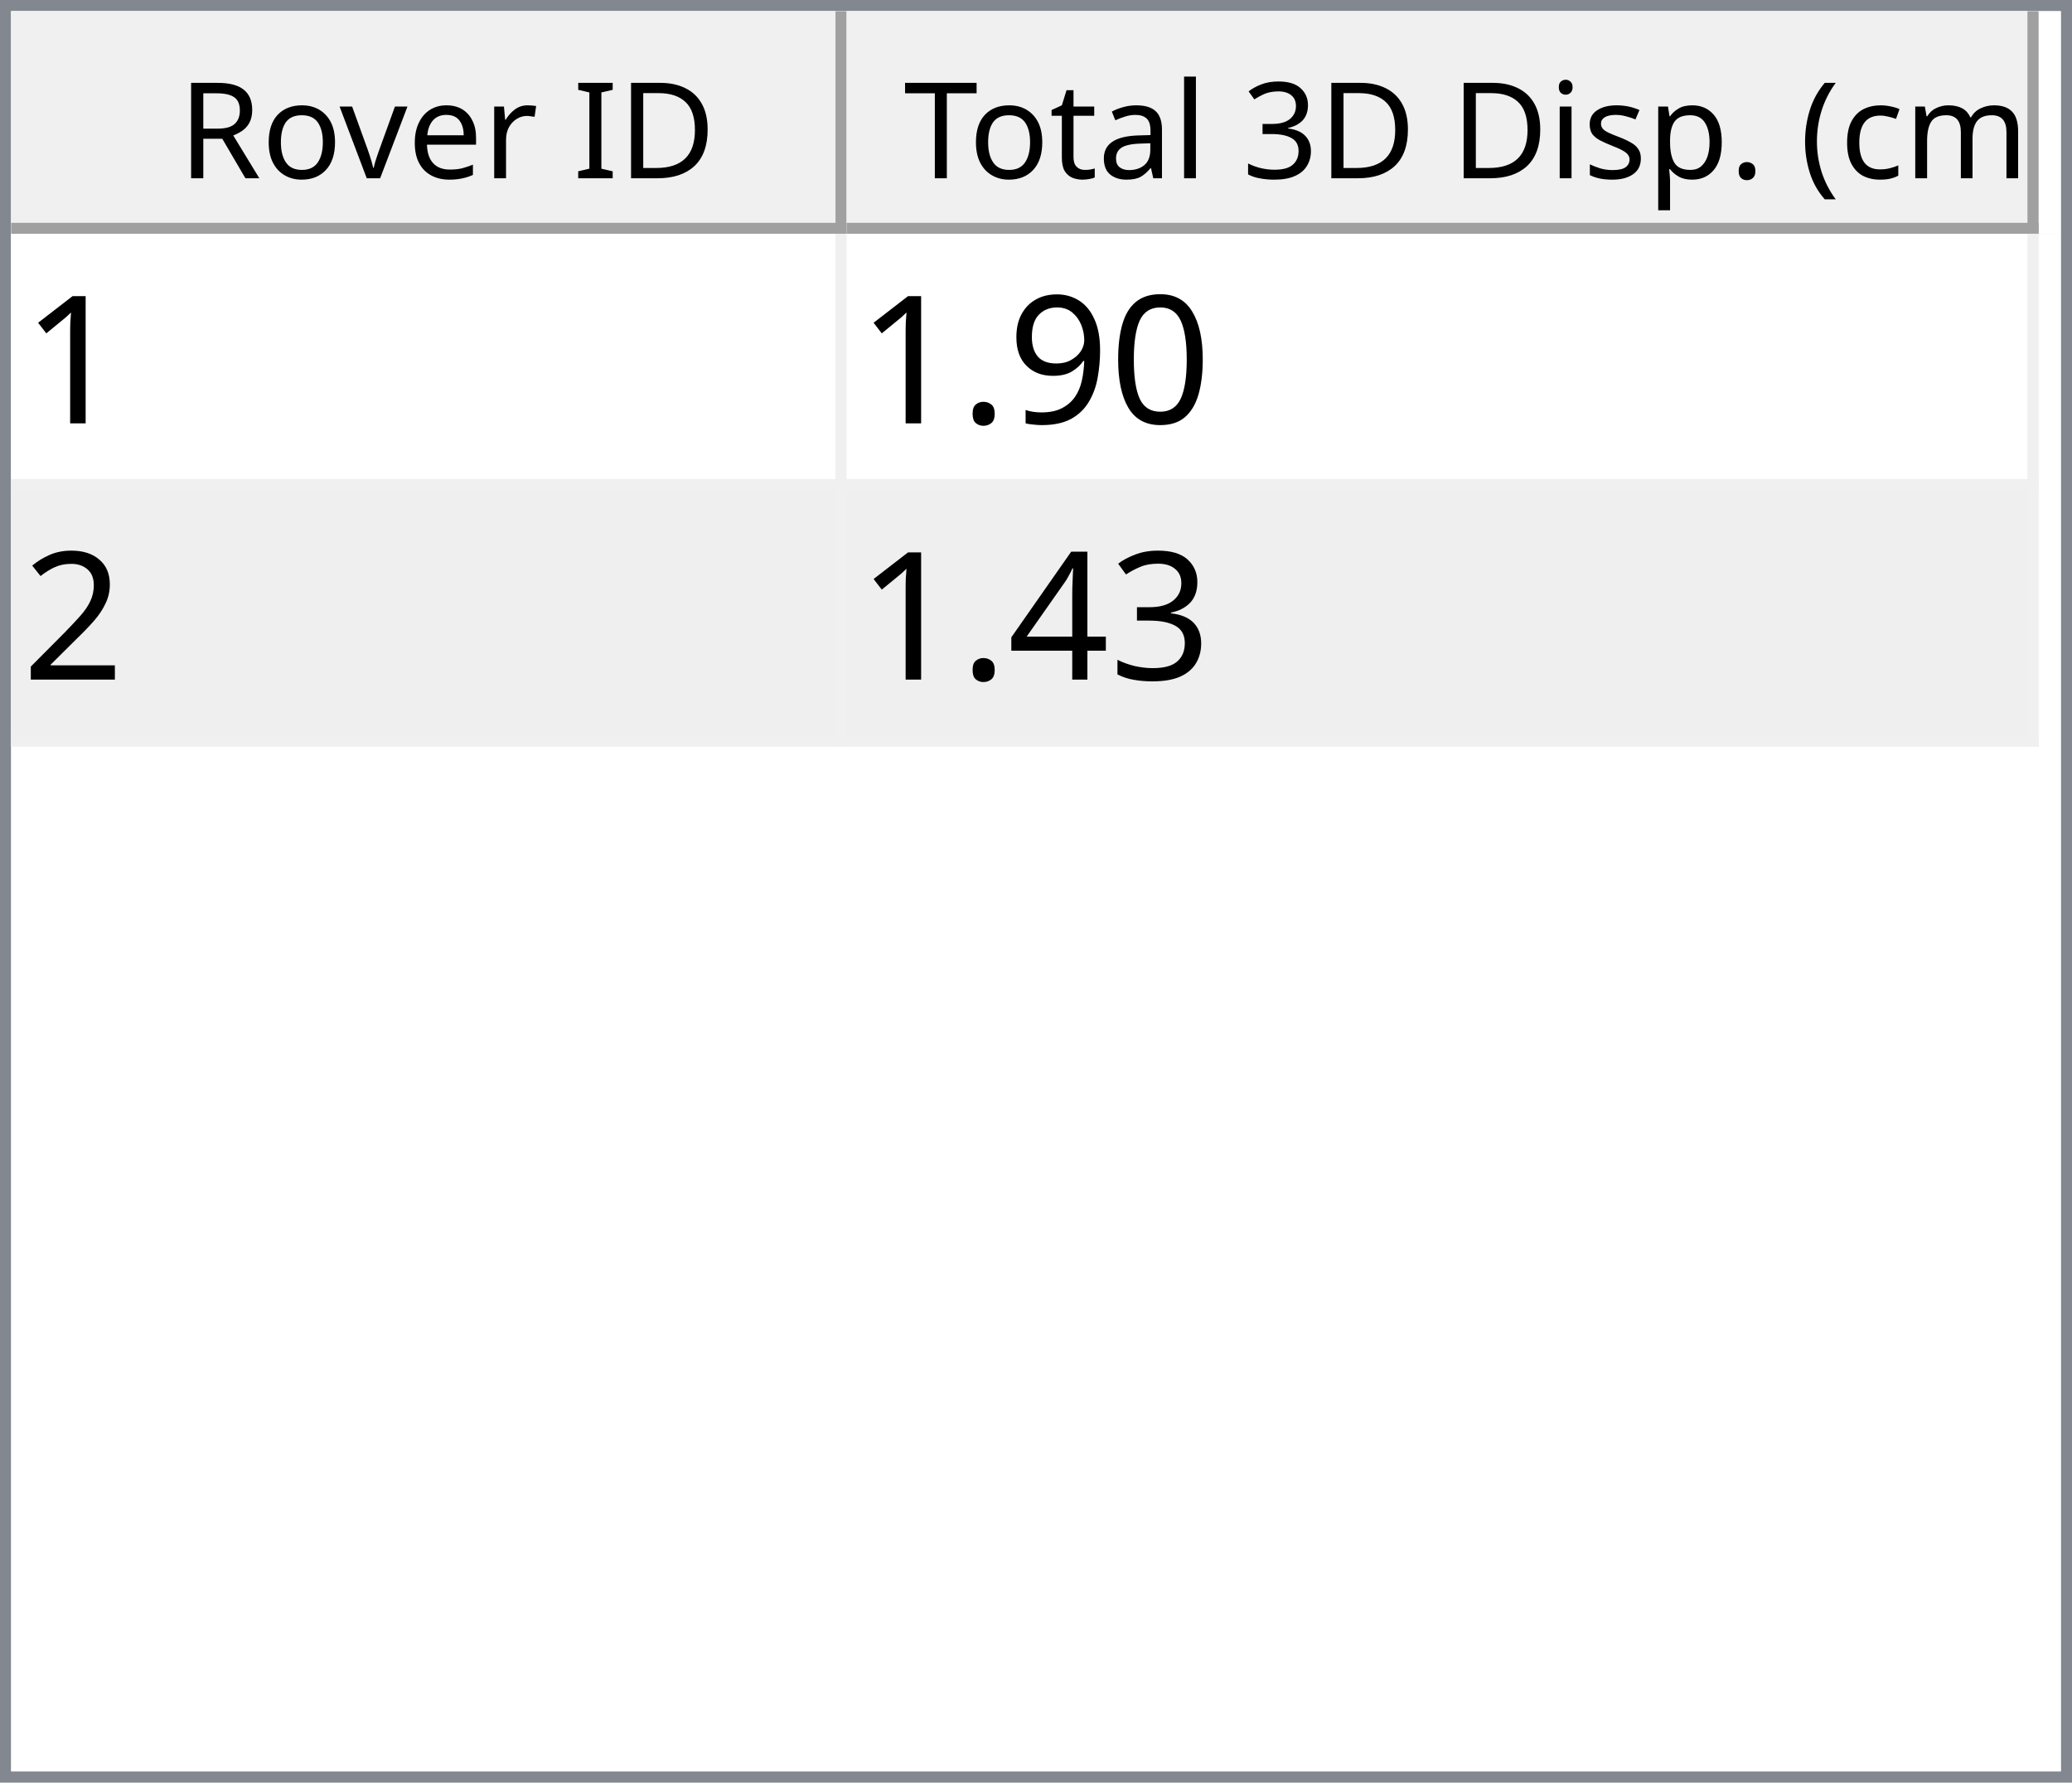
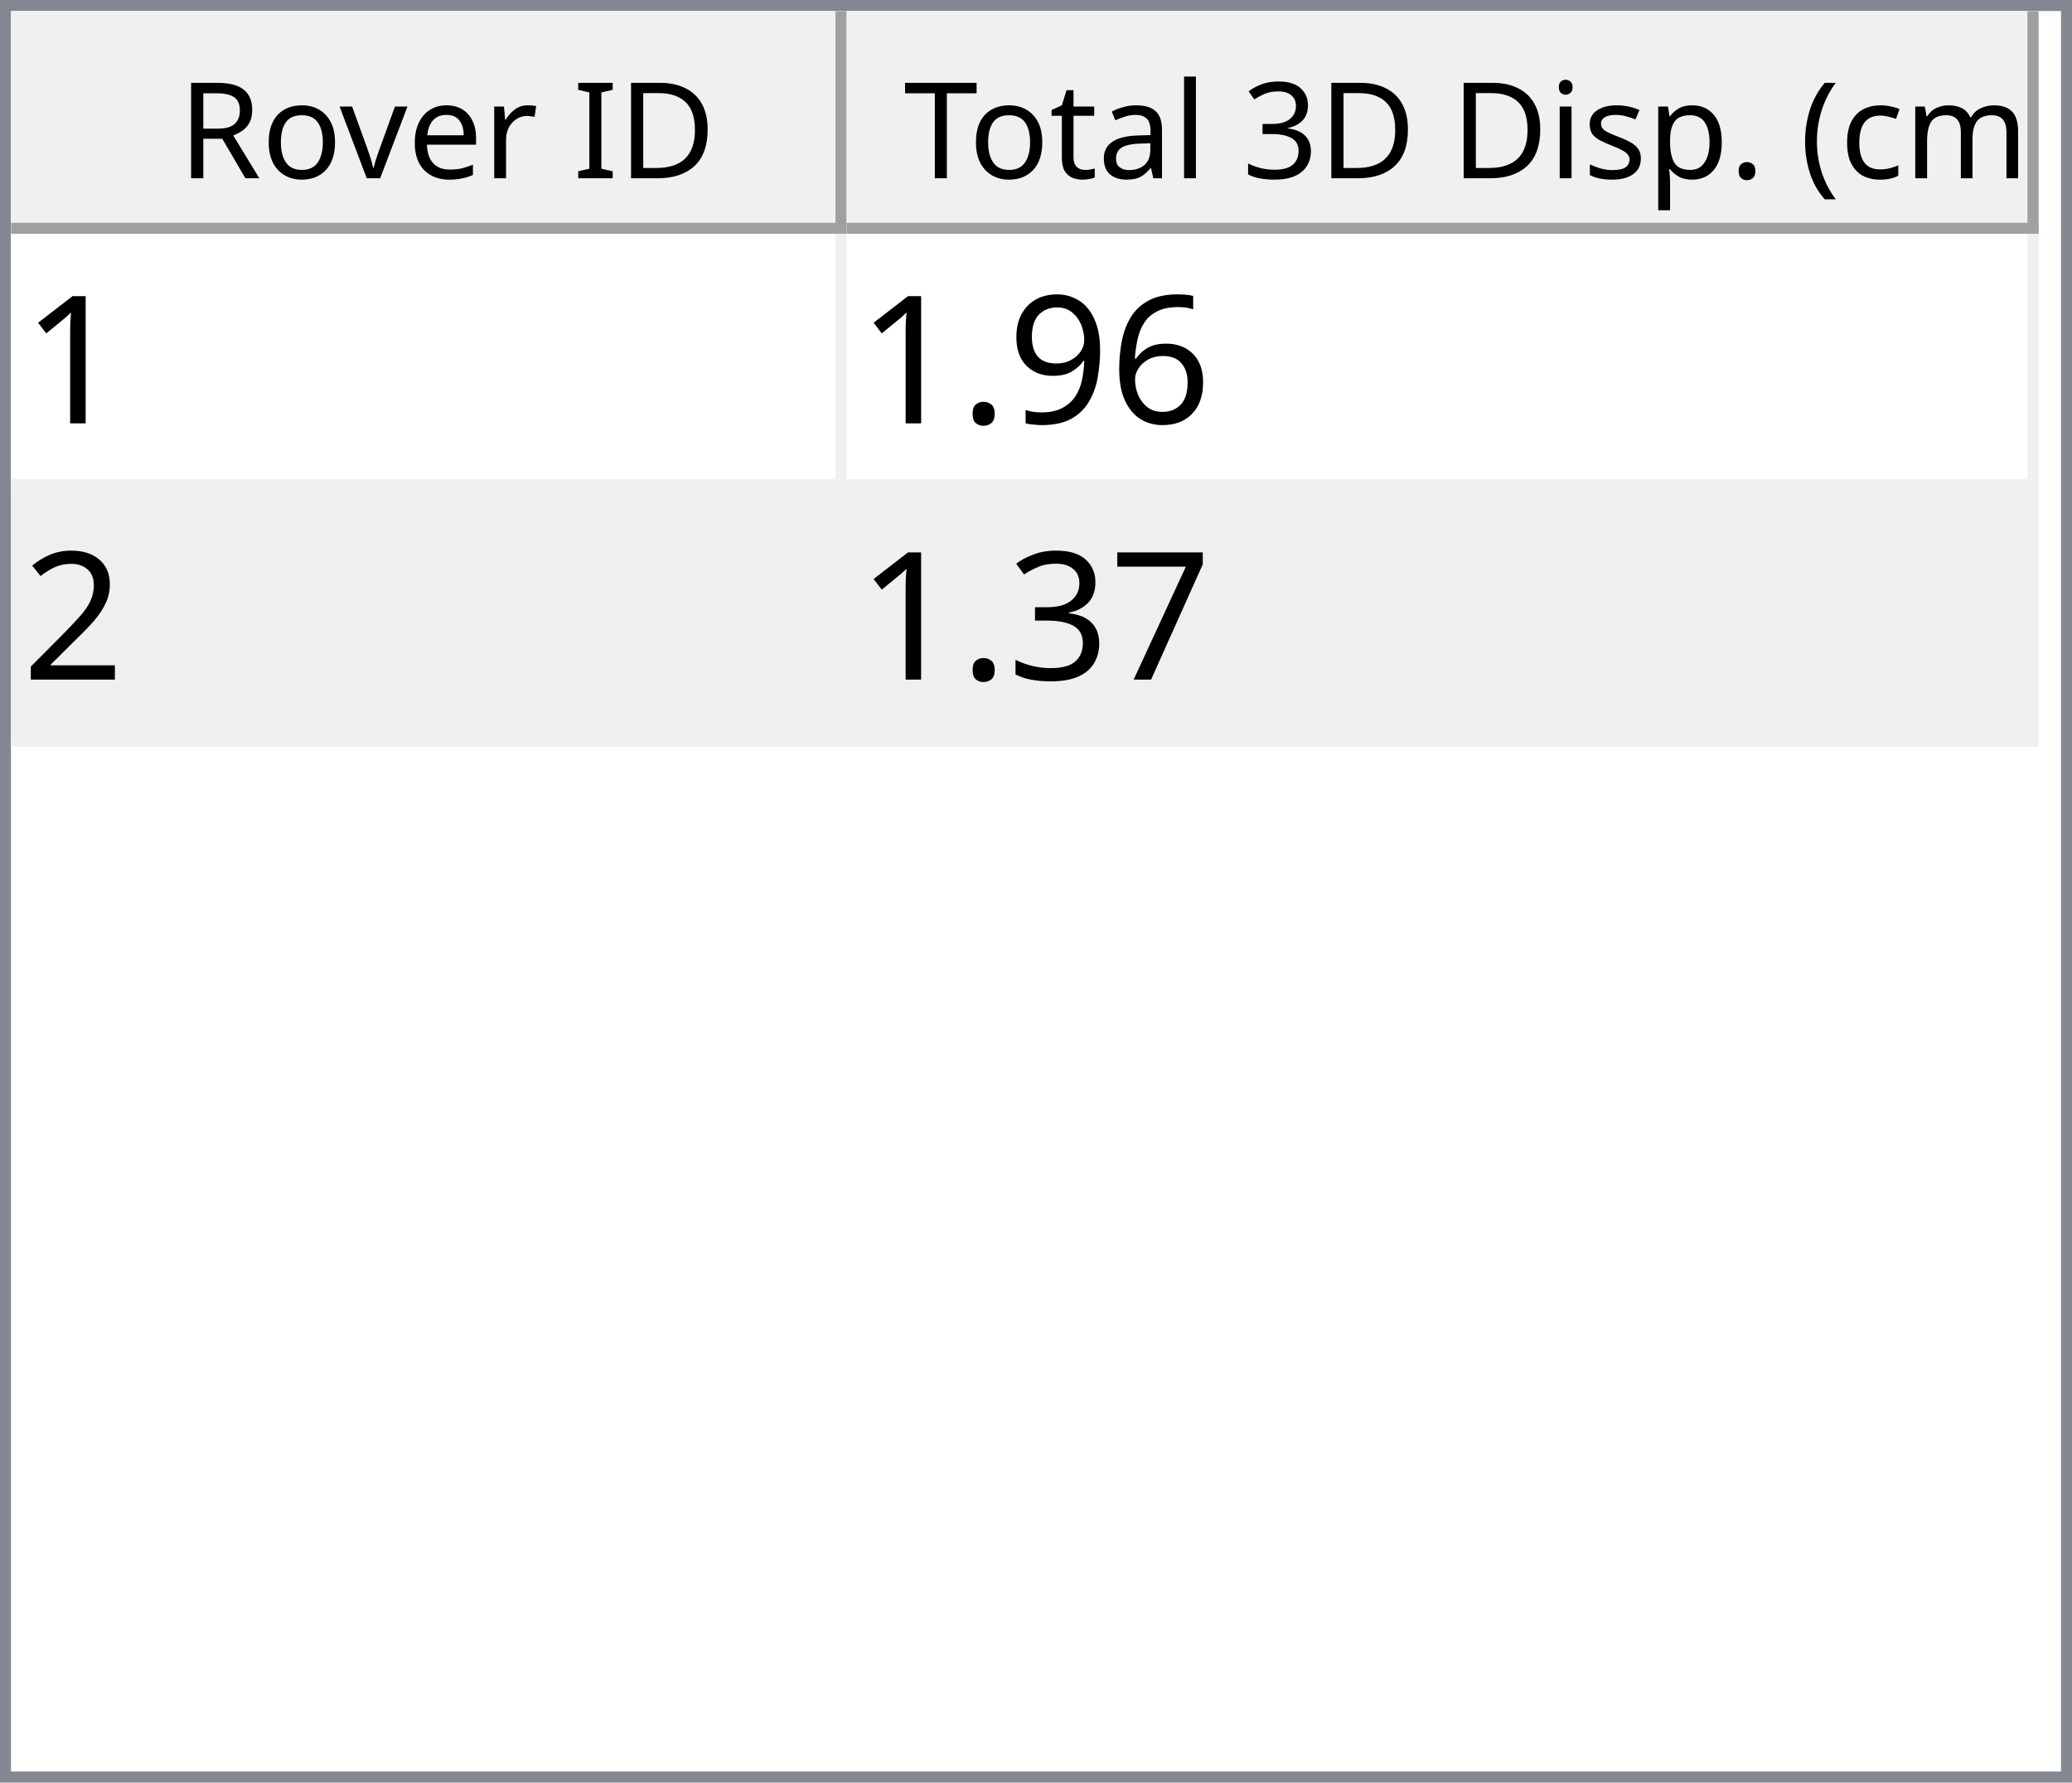
<svg xmlns="http://www.w3.org/2000/svg" style="fill-opacity:1; color-rendering:auto; color-interpolation:auto; text-rendering:auto; stroke:black; stroke-linecap:square; stroke-miterlimit:10; shape-rendering:auto; stroke-opacity:1; fill:black; stroke-dasharray:none; font-weight:normal; stroke-width:1; font-family:'Dialog'; font-style:normal; stroke-linejoin:miter; font-size:12px; stroke-dashoffset:0; image-rendering:auto;" width="186" height="160">
  <defs id="genericDefs" />
  <g>
    <defs id="defs1">
      <clipPath clipPathUnits="userSpaceOnUse" id="clipPath1">
        <path d="M0 0 L186 0 L186 160 L0 160 L0 0 Z" />
      </clipPath>
      <clipPath clipPathUnits="userSpaceOnUse" id="clipPath2">
        <path d="M0 0 L0 160 L186 160 L186 0 Z" />
      </clipPath>
      <clipPath clipPathUnits="userSpaceOnUse" id="clipPath3">
        <path d="M0 0 L0 20 L184 20 L184 0 Z" />
      </clipPath>
      <clipPath clipPathUnits="userSpaceOnUse" id="clipPath4">
        <path d="M0 0 L0 20 L75 20 L75 0 Z" />
      </clipPath>
      <clipPath clipPathUnits="userSpaceOnUse" id="clipPath5">
        <path d="M1 1 L1 19 L74 19 L74 1 Z" />
      </clipPath>
      <clipPath clipPathUnits="userSpaceOnUse" id="clipPath6">
        <path d="M0 0 L0 18 L73 18 L73 0 Z" />
      </clipPath>
      <clipPath clipPathUnits="userSpaceOnUse" id="clipPath7">
        <path d="M-0.5 -0.5 L-0.5 19.5 L74.5 19.5 L74.5 -0.5 Z" />
      </clipPath>
      <clipPath clipPathUnits="userSpaceOnUse" id="clipPath8">
        <path d="M0 0 L0 20 L107 20 L107 0 Z" />
      </clipPath>
      <clipPath clipPathUnits="userSpaceOnUse" id="clipPath9">
        <path d="M1 1 L1 19 L106 19 L106 1 Z" />
      </clipPath>
      <clipPath clipPathUnits="userSpaceOnUse" id="clipPath10">
        <path d="M0 0 L0 18 L105 18 L105 0 Z" />
      </clipPath>
      <clipPath clipPathUnits="userSpaceOnUse" id="clipPath11">
        <path d="M-0.5 -0.5 L-0.5 19.5 L106.5 19.5 L106.5 -0.5 Z" />
      </clipPath>
      <clipPath clipPathUnits="userSpaceOnUse" id="clipPath12">
        <path d="M0 0 L0 138 L184 138 L184 0 Z" />
      </clipPath>
      <clipPath clipPathUnits="userSpaceOnUse" id="clipPath13">
        <path d="M0 0 L0 46 L182 46 L182 0 Z" />
      </clipPath>
      <clipPath clipPathUnits="userSpaceOnUse" id="clipPath14">
        <path d="M-0.5 -0.5 L-0.5 45.5 L181.5 45.5 L181.5 -0.5 Z" />
      </clipPath>
      <clipPath clipPathUnits="userSpaceOnUse" id="clipPath15">
        <path d="M0 0 L0 22 L74 22 L74 0 Z" />
      </clipPath>
      <clipPath clipPathUnits="userSpaceOnUse" id="clipPath16">
        <path d="M0 0 L0 22 L106 22 L106 0 Z" />
      </clipPath>
      <font horiz-adv-x="64.551" id="font1">
        <font-face ascent="107.91" descent="25.098" units-per-em="100" style="font-style:normal; font-family:Segoe UI; font-weight:normal;" />
        <missing-glyph horiz-adv-x="64.551" d="M8.109 0 L8.109 68.266 L56.453 68.266 L56.453 0 L8.109 0 ZM15.328 7.234 L49.219 7.234 L49.219 61.031 L15.328 61.031 L15.328 7.234 Z" />
        <glyph unicode="D" horiz-adv-x="70.117" d="M9.188 0 L9.188 70.016 L28.516 70.016 Q65.531 70.016 65.531 35.891 Q65.531 19.672 55.25 9.836 Q44.969 0 27.734 0 L9.188 0 ZM17.391 62.594 L17.391 7.422 L27.828 7.422 Q41.609 7.422 49.273 14.797 Q56.938 22.172 56.938 35.688 Q56.938 62.594 28.328 62.594 L17.391 62.594 Z" />
        <glyph unicode="I" horiz-adv-x="26.611" d="M17.391 0 L9.188 0 L9.188 70.016 L17.391 70.016 L17.391 0 Z" />
        <glyph unicode=" " horiz-adv-x="27.393" d="" />
        <glyph unicode="r" horiz-adv-x="34.766" d="M34.188 41.891 Q32.078 43.5 28.125 43.5 Q23 43.5 19.555 38.672 Q16.109 33.844 16.109 25.484 L16.109 0 L8.109 0 L8.109 50 L16.109 50 L16.109 39.703 L16.312 39.703 Q18.016 44.969 21.531 47.922 Q25.047 50.875 29.391 50.875 Q32.516 50.875 34.188 50.203 L34.188 41.891 Z" />
        <glyph unicode="e" horiz-adv-x="52.295" d="M48.297 23 L12.984 23 Q13.188 14.656 17.484 10.109 Q21.781 5.562 29.297 5.562 Q37.75 5.562 44.828 11.141 L44.828 3.609 Q38.234 -1.172 27.391 -1.172 Q16.797 -1.172 10.742 5.641 Q4.688 12.453 4.688 24.812 Q4.688 36.469 11.305 43.82 Q17.922 51.172 27.734 51.172 Q37.547 51.172 42.922 44.828 Q48.297 38.484 48.297 27.203 L48.297 23 ZM40.094 29.781 Q40.047 36.719 36.75 40.578 Q33.453 44.438 27.594 44.438 Q21.922 44.438 17.969 40.383 Q14.016 36.328 13.094 29.781 L40.094 29.781 Z" />
        <glyph unicode="v" horiz-adv-x="47.9" d="M47.406 50 L27.484 0 L19.625 0 L0.688 50 L9.469 50 L22.172 13.672 Q23.578 9.672 23.922 6.688 L24.125 6.688 Q24.609 10.453 25.688 13.484 L38.969 50 L47.406 50 Z" />
        <glyph unicode="o" horiz-adv-x="58.594" d="M29 -1.172 Q17.922 -1.172 11.305 5.836 Q4.688 12.844 4.688 24.422 Q4.688 37.016 11.57 44.094 Q18.453 51.172 30.172 51.172 Q41.359 51.172 47.633 44.289 Q53.906 37.406 53.906 25.203 Q53.906 13.234 47.141 6.031 Q40.375 -1.172 29 -1.172 ZM29.594 44.438 Q21.875 44.438 17.383 39.188 Q12.891 33.938 12.891 24.703 Q12.891 15.828 17.43 10.695 Q21.969 5.562 29.594 5.562 Q37.359 5.562 41.531 10.594 Q45.703 15.625 45.703 24.906 Q45.703 34.281 41.531 39.359 Q37.359 44.438 29.594 44.438 Z" />
        <glyph unicode="R" horiz-adv-x="59.814" d="M59.375 0 L49.609 0 L37.891 19.625 Q36.281 22.359 34.766 24.289 Q33.25 26.219 31.664 27.438 Q30.078 28.656 28.25 29.219 Q26.422 29.781 24.125 29.781 L17.391 29.781 L17.391 0 L9.188 0 L9.188 70.016 L30.078 70.016 Q34.672 70.016 38.555 68.867 Q42.438 67.719 45.289 65.375 Q48.141 63.031 49.758 59.547 Q51.375 56.062 51.375 51.375 Q51.375 47.703 50.273 44.656 Q49.172 41.609 47.148 39.211 Q45.125 36.812 42.266 35.133 Q39.406 33.453 35.844 32.516 L35.844 32.328 Q37.594 31.547 38.891 30.547 Q40.188 29.547 41.359 28.18 Q42.531 26.812 43.68 25.078 Q44.828 23.344 46.234 21.047 L59.375 0 ZM17.391 62.594 L17.391 37.203 L28.516 37.203 Q31.594 37.203 34.203 38.133 Q36.812 39.062 38.719 40.797 Q40.625 42.531 41.703 45.047 Q42.781 47.562 42.781 50.688 Q42.781 56.297 39.141 59.445 Q35.5 62.594 28.609 62.594 L17.391 62.594 Z" />
        <glyph unicode=")" horiz-adv-x="30.176" d="M8.297 -15.922 L1.172 -15.922 Q16.406 2.344 16.406 26.812 Q16.406 51.469 1.078 70.016 L8.297 70.016 Q23.531 52.156 23.531 26.703 Q23.531 1.375 8.297 -15.922 Z" />
        <glyph unicode="m" horiz-adv-x="86.133" d="M79.109 0 L71.094 0 L71.094 28.719 Q71.094 37.016 68.531 40.727 Q65.969 44.438 59.906 44.438 Q54.781 44.438 51.195 39.75 Q47.609 35.062 47.609 28.516 L47.609 0 L39.594 0 L39.594 29.688 Q39.594 44.438 28.219 44.438 Q22.953 44.438 19.531 40.016 Q16.109 35.594 16.109 28.516 L16.109 0 L8.109 0 L8.109 50 L16.109 50 L16.109 42.094 L16.312 42.094 Q21.625 51.172 31.844 51.172 Q36.969 51.172 40.773 48.312 Q44.578 45.453 46 40.828 Q51.562 51.172 62.594 51.172 Q79.109 51.172 79.109 30.812 L79.109 0 Z" />
        <glyph unicode="c" horiz-adv-x="46.191" d="M42.188 2.297 Q36.422 -1.172 28.516 -1.172 Q17.828 -1.172 11.258 5.789 Q4.688 12.75 4.688 23.828 Q4.688 36.188 11.766 43.68 Q18.844 51.172 30.672 51.172 Q37.25 51.172 42.281 48.734 L42.281 40.531 Q36.719 44.438 30.375 44.438 Q22.703 44.438 17.797 38.945 Q12.891 33.453 12.891 24.516 Q12.891 15.719 17.508 10.641 Q22.125 5.562 29.891 5.562 Q36.422 5.562 42.188 9.906 L42.188 2.297 Z" />
        <glyph unicode="(" horiz-adv-x="30.176" d="M29.109 -15.922 L21.969 -15.922 Q6.844 1.375 6.844 26.703 Q6.844 52.156 21.969 70.016 L29.203 70.016 Q13.875 51.469 13.875 26.812 Q13.875 2.344 29.109 -15.922 Z" />
        <glyph unicode="." horiz-adv-x="21.68" d="M10.891 -1.078 Q8.641 -1.078 7.055 0.539 Q5.469 2.156 5.469 4.391 Q5.469 6.641 7.055 8.273 Q8.641 9.906 10.891 9.906 Q13.188 9.906 14.797 8.273 Q16.406 6.641 16.406 4.391 Q16.406 2.156 14.797 0.539 Q13.188 -1.078 10.891 -1.078 Z" />
        <glyph unicode="p" horiz-adv-x="58.789" d="M16.312 7.234 L16.109 7.234 L16.109 -23 L8.109 -23 L8.109 50 L16.109 50 L16.109 41.219 L16.312 41.219 Q22.219 51.172 33.594 51.172 Q43.266 51.172 48.688 44.461 Q54.109 37.75 54.109 26.469 Q54.109 13.922 48 6.375 Q41.891 -1.172 31.297 -1.172 Q21.578 -1.172 16.312 7.234 ZM16.109 27.391 L16.109 20.406 Q16.109 14.203 20.141 9.883 Q24.172 5.562 30.375 5.562 Q37.641 5.562 41.773 11.133 Q45.906 16.703 45.906 26.609 Q45.906 34.969 42.047 39.703 Q38.188 44.438 31.594 44.438 Q24.609 44.438 20.359 39.578 Q16.109 34.719 16.109 27.391 Z" />
        <glyph unicode="s" horiz-adv-x="42.432" d="M5.078 1.812 L5.078 10.406 Q11.625 5.562 19.484 5.562 Q30.031 5.562 30.031 12.594 Q30.031 14.594 29.125 15.992 Q28.219 17.391 26.68 18.461 Q25.141 19.531 23.07 20.383 Q21 21.234 18.609 22.172 Q15.281 23.484 12.766 24.828 Q10.25 26.172 8.57 27.859 Q6.891 29.547 6.031 31.695 Q5.172 33.844 5.172 36.719 Q5.172 40.234 6.789 42.945 Q8.406 45.656 11.086 47.484 Q13.766 49.312 17.211 50.242 Q20.656 51.172 24.312 51.172 Q30.812 51.172 35.938 48.922 L35.938 40.828 Q30.422 44.438 23.25 44.438 Q21 44.438 19.195 43.922 Q17.391 43.406 16.094 42.477 Q14.797 41.547 14.086 40.258 Q13.375 38.969 13.375 37.406 Q13.375 35.453 14.086 34.133 Q14.797 32.812 16.164 31.789 Q17.531 30.766 19.484 29.938 Q21.438 29.109 23.922 28.125 Q27.25 26.859 29.883 25.516 Q32.516 24.172 34.375 22.484 Q36.234 20.797 37.234 18.602 Q38.234 16.406 38.234 13.375 Q38.234 9.672 36.602 6.938 Q34.969 4.203 32.234 2.398 Q29.5 0.594 25.93 -0.289 Q22.359 -1.172 18.453 -1.172 Q10.75 -1.172 5.078 1.812 Z" />
        <glyph unicode="i" horiz-adv-x="24.219" d="M12.203 62.703 Q10.062 62.703 8.547 64.164 Q7.031 65.625 7.031 67.875 Q7.031 70.125 8.547 71.609 Q10.062 73.094 12.203 73.094 Q14.406 73.094 15.945 71.609 Q17.484 70.125 17.484 67.875 Q17.484 65.719 15.945 64.211 Q14.406 62.703 12.203 62.703 ZM16.109 0 L8.109 0 L8.109 50 L16.109 50 L16.109 0 Z" />
        <glyph unicode="3" horiz-adv-x="53.906" d="M46.531 19.828 Q46.531 15.094 44.75 11.211 Q42.969 7.328 39.719 4.57 Q36.469 1.812 31.93 0.297 Q27.391 -1.219 21.922 -1.219 Q11.922 -1.219 6 2.594 L6 11.188 Q13.094 5.609 22.219 5.609 Q25.875 5.609 28.828 6.539 Q31.781 7.469 33.906 9.227 Q36.031 10.984 37.18 13.477 Q38.328 15.969 38.328 19.094 Q38.328 32.812 18.797 32.812 L12.984 32.812 L12.984 39.594 L18.5 39.594 Q35.797 39.594 35.797 52.484 Q35.797 64.406 22.609 64.406 Q15.188 64.406 8.688 59.422 L8.688 67.188 Q15.375 71.188 24.609 71.188 Q29 71.188 32.57 69.969 Q36.141 68.75 38.68 66.555 Q41.219 64.359 42.609 61.281 Q44 58.203 44 54.5 Q44 40.672 30.031 36.719 L30.031 36.531 Q33.594 36.141 36.625 34.797 Q39.656 33.453 41.852 31.305 Q44.047 29.156 45.289 26.25 Q46.531 23.344 46.531 19.828 Z" />
        <glyph unicode="l" horiz-adv-x="24.219" d="M16.109 0 L8.109 0 L8.109 74.031 L16.109 74.031 L16.109 0 Z" />
        <glyph unicode="a" horiz-adv-x="50.879" d="M43.891 0 L35.891 0 L35.891 7.812 L35.688 7.812 Q30.469 -1.172 20.312 -1.172 Q12.844 -1.172 8.617 2.781 Q4.391 6.734 4.391 13.281 Q4.391 27.297 20.906 29.594 L35.891 31.688 Q35.891 44.438 25.594 44.438 Q16.547 44.438 9.281 38.281 L9.281 46.484 Q16.656 51.172 26.266 51.172 Q43.891 51.172 43.891 32.516 L43.891 0 ZM35.891 25.297 L23.828 23.641 Q18.266 22.859 15.43 20.875 Q12.594 18.891 12.594 13.875 Q12.594 10.203 15.211 7.883 Q17.828 5.562 22.172 5.562 Q28.125 5.562 32.008 9.742 Q35.891 13.922 35.891 20.312 L35.891 25.297 Z" />
        <glyph unicode="t" horiz-adv-x="33.887" d="M31.297 0.484 Q28.469 -1.078 23.828 -1.078 Q10.688 -1.078 10.688 13.578 L10.688 43.172 L2.094 43.172 L2.094 50 L10.688 50 L10.688 62.203 L18.703 64.797 L18.703 50 L31.297 50 L31.297 43.172 L18.703 43.172 L18.703 14.984 Q18.703 9.969 20.414 7.82 Q22.125 5.672 26.078 5.672 Q29.109 5.672 31.297 7.328 L31.297 0.484 Z" />
        <glyph unicode="T" horiz-adv-x="52.393" d="M50.594 62.594 L30.375 62.594 L30.375 0 L22.172 0 L22.172 62.594 L2 62.594 L2 70.016 L50.594 70.016 L50.594 62.594 Z" />
      </font>
      <font horiz-adv-x="75.0" id="font2">
        <font-face ascent="100.537" descent="21.973" units-per-em="100" style="font-style:normal; font-family:sans-serif; font-weight:normal;" />
        <missing-glyph horiz-adv-x="75.0" d="M12.5 0 L12.5 62.5 L62.5 62.5 L62.5 0 L12.5 0 ZM14.062 1.562 L60.938 1.562 L60.938 60.938 L14.062 60.938 L14.062 1.562 Z" />
        <glyph unicode="1" horiz-adv-x="55.615" d="M37.25 0 L28.469 0 L28.469 56 Q25.297 52.984 20.141 49.953 Q14.984 46.922 10.891 45.406 L10.891 53.906 Q18.266 57.375 23.781 62.305 Q29.297 67.234 31.594 71.875 L37.25 71.875 L37.25 0 Z" />
-         <glyph unicode="0" horiz-adv-x="55.615" d="M4.156 35.297 Q4.156 48 6.766 55.742 Q9.375 63.484 14.523 67.68 Q19.672 71.875 27.484 71.875 Q33.25 71.875 37.594 69.555 Q41.938 67.234 44.773 62.867 Q47.609 58.5 49.219 52.227 Q50.828 45.953 50.828 35.297 Q50.828 22.703 48.242 14.969 Q45.656 7.234 40.508 3.008 Q35.359 -1.219 27.484 -1.219 Q17.141 -1.219 11.234 6.203 Q4.156 15.141 4.156 35.297 ZM13.188 35.297 Q13.188 17.672 17.312 11.836 Q21.438 6 27.484 6 Q33.547 6 37.672 11.859 Q41.797 17.719 41.797 35.297 Q41.797 52.984 37.672 58.789 Q33.547 64.594 27.391 64.594 Q21.344 64.594 17.719 59.469 Q13.188 52.938 13.188 35.297 Z" />
+         <glyph unicode="6" horiz-adv-x="55.615" d="M49.75 54.047 L41.016 53.375 Q39.844 58.547 37.703 60.891 Q34.125 64.656 28.906 64.656 Q24.703 64.656 21.531 62.312 Q17.391 59.281 14.992 53.469 Q12.594 47.656 12.5 36.922 Q15.672 41.75 20.266 44.094 Q24.859 46.438 29.891 46.438 Q38.672 46.438 44.852 39.969 Q51.031 33.5 51.031 23.25 Q51.031 16.5 48.125 10.719 Q45.219 4.938 40.141 1.859 Q35.062 -1.219 28.609 -1.219 Q17.625 -1.219 10.695 6.859 Q3.766 14.938 3.766 33.5 Q3.766 54.25 11.422 63.672 Q18.109 71.875 29.438 71.875 Q37.891 71.875 43.289 67.141 Q48.688 62.406 49.75 54.047 ZM13.875 23.188 Q13.875 18.656 15.797 14.508 Q17.719 10.359 21.188 8.18 Q24.656 6 28.469 6 Q34.031 6 38.039 10.492 Q42.047 14.984 42.047 22.703 Q42.047 30.125 38.086 34.398 Q34.125 38.672 28.125 38.672 Q22.172 38.672 18.023 34.398 Q13.875 30.125 13.875 23.188 Z" />
        <glyph unicode="9" horiz-adv-x="55.615" d="M5.469 16.547 L13.922 17.328 Q14.984 11.375 18.016 8.688 Q21.047 6 25.781 6 Q29.828 6 32.883 7.859 Q35.938 9.719 37.891 12.82 Q39.844 15.922 41.164 21.195 Q42.484 26.469 42.484 31.938 Q42.484 32.516 42.438 33.688 Q39.797 29.5 35.234 26.883 Q30.672 24.266 25.344 24.266 Q16.453 24.266 10.305 30.711 Q4.156 37.156 4.156 47.703 Q4.156 58.594 10.578 65.234 Q17 71.875 26.656 71.875 Q33.641 71.875 39.43 68.117 Q45.219 64.359 48.219 57.398 Q51.219 50.438 51.219 37.25 Q51.219 23.531 48.242 15.406 Q45.266 7.281 39.383 3.031 Q33.5 -1.219 25.594 -1.219 Q17.188 -1.219 11.867 3.445 Q6.547 8.109 5.469 16.547 ZM41.453 48.141 Q41.453 55.719 37.43 60.156 Q33.406 64.594 27.734 64.594 Q21.875 64.594 17.531 59.812 Q13.188 55.031 13.188 47.406 Q13.188 40.578 17.312 36.305 Q21.438 32.031 27.484 32.031 Q33.594 32.031 37.523 36.305 Q41.453 40.578 41.453 48.141 Z" />
        <glyph unicode="." horiz-adv-x="27.783" d="M9.078 0 L9.078 10.016 L19.094 10.016 L19.094 0 L9.078 0 Z" />
        <glyph unicode="2" horiz-adv-x="55.615" d="M50.344 8.453 L50.344 0 L3.031 0 Q2.938 3.172 4.047 6.109 Q5.859 10.938 9.836 15.625 Q13.812 20.312 21.344 26.469 Q33.016 36.031 37.117 41.625 Q41.219 47.219 41.219 52.203 Q41.219 57.422 37.477 61.008 Q33.734 64.594 27.734 64.594 Q21.391 64.594 17.578 60.789 Q13.766 56.984 13.719 50.25 L4.688 51.172 Q5.609 61.281 11.664 66.578 Q17.719 71.875 27.938 71.875 Q38.234 71.875 44.242 66.164 Q50.25 60.453 50.25 52 Q50.25 47.703 48.492 43.555 Q46.734 39.406 42.656 34.812 Q38.578 30.219 29.109 22.219 Q21.188 15.578 18.945 13.211 Q16.703 10.844 15.234 8.453 L50.344 8.453 Z" />
+         <glyph unicode="7" horiz-adv-x="55.615" d="M4.734 62.203 L4.734 70.656 L51.078 70.656 L51.078 63.812 Q44.234 56.547 37.523 44.484 Q30.812 32.422 27.156 19.672 Q24.516 10.688 23.781 0 L14.75 0 Q14.891 8.453 18.062 20.414 Q21.234 32.375 27.172 43.484 Q33.109 54.594 39.797 62.203 L4.734 62.203 Z" />
        <glyph unicode="3" horiz-adv-x="55.615" d="M4.203 18.891 L12.984 20.062 Q14.5 12.594 18.141 9.297 Q21.781 6 27 6 Q33.203 6 37.477 10.297 Q41.75 14.594 41.75 20.953 Q41.75 27 37.797 30.93 Q33.844 34.859 27.734 34.859 Q25.25 34.859 21.531 33.891 L22.516 41.609 Q23.391 41.5 23.922 41.5 Q29.547 41.5 34.039 44.43 Q38.531 47.359 38.531 53.469 Q38.531 58.297 35.258 61.477 Q31.984 64.656 26.812 64.656 Q21.688 64.656 18.266 61.43 Q14.844 58.203 13.875 51.766 L5.078 53.328 Q6.688 62.156 12.398 67.016 Q18.109 71.875 26.609 71.875 Q32.469 71.875 37.398 69.359 Q42.328 66.844 44.945 62.5 Q47.562 58.156 47.562 53.266 Q47.562 48.641 45.07 44.828 Q42.578 41.016 37.703 38.766 Q44.047 37.312 47.562 32.695 Q51.078 28.078 51.078 21.141 Q51.078 11.766 44.242 5.25 Q37.406 -1.266 26.953 -1.266 Q17.531 -1.266 11.305 4.352 Q5.078 9.969 4.203 18.891 Z" />
-         <glyph unicode="4" horiz-adv-x="55.615" d="M32.328 0 L32.328 17.141 L1.266 17.141 L1.266 25.203 L33.938 71.578 L41.109 71.578 L41.109 25.203 L50.781 25.203 L50.781 17.141 L41.109 17.141 L41.109 0 L32.328 0 ZM32.328 25.203 L32.328 57.469 L9.906 25.203 L32.328 25.203 Z" />
      </font>
    </defs>
    <g style="fill:white; stroke:white;">
      <rect x="0" y="0" width="186" style="clip-path:url(#clipPath1); stroke:none;" height="160" />
    </g>
    <g style="fill:white; text-rendering:optimizeSpeed; color-rendering:optimizeSpeed; image-rendering:optimizeSpeed; shape-rendering:crispEdges; stroke:white; color-interpolation:sRGB;">
      <rect x="0" width="186" height="160" y="0" style="stroke:none;" />
      <path style="stroke:none;" d="M0 160 L186 160 L186 0 L0 0 Z" />
    </g>
    <g style="fill:rgb(240,240,240); font-family:'Segoe UI'; stroke:rgb(240,240,240);">
      <rect x="0" y="0" width="186" style="clip-path:url(#clipPath2); stroke:none;" height="160" />
    </g>
    <g style="fill:rgb(130,135,144); font-family:'Segoe UI'; stroke:rgb(130,135,144);">
      <path d="M0 0 L186 0 L186 160 L0 160 L0 0 ZM1 1 L185 1 L185 159 L1 159 L1 1 Z" style="fill-rule:evenodd; clip-path:url(#clipPath2); stroke:none;" />
    </g>
    <g style="fill:white; font-family:'Segoe UI'; stroke:white;" transform="translate(1,1)">
      <rect x="0" y="0" width="184" style="clip-path:url(#clipPath3); stroke:none;" height="20" />
    </g>
    <g style="fill:rgb(240,240,240); font-family:'Segoe UI'; stroke:rgb(240,240,240);" transform="translate(1,1)">
      <rect x="0" y="0" width="75" style="clip-path:url(#clipPath4); stroke:none;" height="20" />
    </g>
    <g style="font-family:'Segoe UI';" transform="translate(2,2)">
      <text x="14" xml:space="preserve" y="14" style="clip-path:url(#clipPath6); stroke:none;">Rover ID</text>
    </g>
    <g style="fill:rgb(160,160,160); font-family:'Segoe UI'; stroke:rgb(160,160,160); stroke-linejoin:bevel;" transform="translate(1.5,1.5)">
      <line x1="74" x2="74" y1="0" style="fill:none; clip-path:url(#clipPath7);" y2="19" />
    </g>
    <g style="fill:rgb(160,160,160); font-family:'Segoe UI'; stroke:rgb(160,160,160); stroke-linejoin:bevel;" transform="matrix(1,0,0,1,1,1) translate(0.5,0.5)">
      <line x1="0" x2="74" y1="19" style="fill:none; clip-path:url(#clipPath7);" y2="19" />
    </g>
    <g style="fill:rgb(240,240,240); font-family:'Segoe UI'; stroke:rgb(240,240,240);" transform="translate(76,1)">
      <rect x="0" y="0" width="107" style="clip-path:url(#clipPath8); stroke:none;" height="20" />
    </g>
    <g style="font-family:'Segoe UI';" transform="translate(77,2)">
      <text x="1" xml:space="preserve" y="14" style="clip-path:url(#clipPath10); stroke:none;"> Total 3D Disp. (cm)</text>
    </g>
    <g style="fill:rgb(160,160,160); font-family:'Segoe UI'; stroke:rgb(160,160,160); stroke-linejoin:bevel;" transform="translate(76.5,1.5)">
      <line x1="106" x2="106" y1="0" style="fill:none; clip-path:url(#clipPath11);" y2="19" />
    </g>
    <g style="fill:rgb(160,160,160); font-family:'Segoe UI'; stroke:rgb(160,160,160); stroke-linejoin:bevel;" transform="matrix(1,0,0,1,76,1) translate(0.5,0.5)">
      <line x1="0" x2="106" y1="19" style="fill:none; clip-path:url(#clipPath11);" y2="19" />
    </g>
    <g style="fill:white; font-family:'Segoe UI'; stroke:white;" transform="translate(1,21)">
      <rect x="0" y="0" width="184" style="clip-path:url(#clipPath12); stroke:none;" height="138" />
    </g>
    <g style="fill:rgb(240,240,240); font-size:16px; font-family:sans-serif; stroke:rgb(240,240,240);" transform="translate(1,21)">
      <rect x="0" y="0" width="182" style="clip-path:url(#clipPath13); stroke:none;" height="46" />
      <line transform="translate(0.5,0.5)" x1="0" x2="181" y1="22" style="clip-path:url(#clipPath14); fill:none; stroke-linejoin:bevel;" y2="22" />
    </g>
    <g transform="matrix(1,0,0,1,1,21) translate(0.5,0.5)" style="fill:rgb(240,240,240); font-size:16px; font-family:sans-serif; stroke:rgb(240,240,240); stroke-linejoin:bevel;">
      <line x1="0" x2="181" y1="45" style="fill:none; clip-path:url(#clipPath14);" y2="45" />
    </g>
    <g transform="matrix(1,0,0,1,1,21) translate(0.5,0.5)" style="fill:rgb(240,240,240); font-size:16px; font-family:sans-serif; stroke:rgb(240,240,240); stroke-linejoin:bevel;">
      <line x1="74" x2="74" y1="0" style="fill:none; clip-path:url(#clipPath14);" y2="45" />
    </g>
    <g transform="matrix(1,0,0,1,1,21) translate(0.5,0.5)" style="fill:rgb(240,240,240); font-size:16px; font-family:sans-serif; stroke:rgb(240,240,240); stroke-linejoin:bevel;">
      <line x1="181" x2="181" y1="0" style="fill:none; clip-path:url(#clipPath14);" y2="45" />
    </g>
    <g style="fill:white; font-size:16px; font-family:sans-serif; stroke:white;" transform="matrix(1,0,0,1,1,21)">
      <rect x="0" y="0" width="74" style="clip-path:url(#clipPath15); stroke:none;" height="22" />
      <text x="1" y="17" style="fill:black; clip-path:url(#clipPath15); stroke:none;" xml:space="preserve">1</text>
    </g>
    <g style="fill:white; font-size:16px; font-family:sans-serif; stroke:white;" transform="matrix(1,0,0,1,1,21) translate(75,0)">
      <rect x="0" y="0" width="106" style="clip-path:url(#clipPath16); stroke:none;" height="22" />
-       <text x="1" y="17" style="fill:black; clip-path:url(#clipPath16); stroke:none;" xml:space="preserve">1.90</text>
+       <text x="1" y="17" style="fill:black; clip-path:url(#clipPath16); stroke:none;" xml:space="preserve">1.96</text>
    </g>
    <g style="fill:rgb(239,239,239); font-size:16px; font-family:sans-serif; stroke:rgb(239,239,239);" transform="matrix(1,0,0,1,1,21) translate(0,23)">
      <rect x="0" y="0" width="74" style="clip-path:url(#clipPath15); stroke:none;" height="22" />
      <text x="1" y="17" style="fill:black; clip-path:url(#clipPath15); stroke:none;" xml:space="preserve">2</text>
    </g>
    <g style="fill:rgb(239,239,239); font-size:16px; font-family:sans-serif; stroke:rgb(239,239,239);" transform="matrix(1,0,0,1,1,21) translate(75,23)">
      <rect x="0" y="0" width="106" style="clip-path:url(#clipPath16); stroke:none;" height="22" />
-       <text x="1" y="17" style="fill:black; clip-path:url(#clipPath16); stroke:none;" xml:space="preserve">1.43</text>
+       <text x="1" y="17" style="fill:black; clip-path:url(#clipPath16); stroke:none;" xml:space="preserve">1.37</text>
    </g>
  </g>
</svg>
